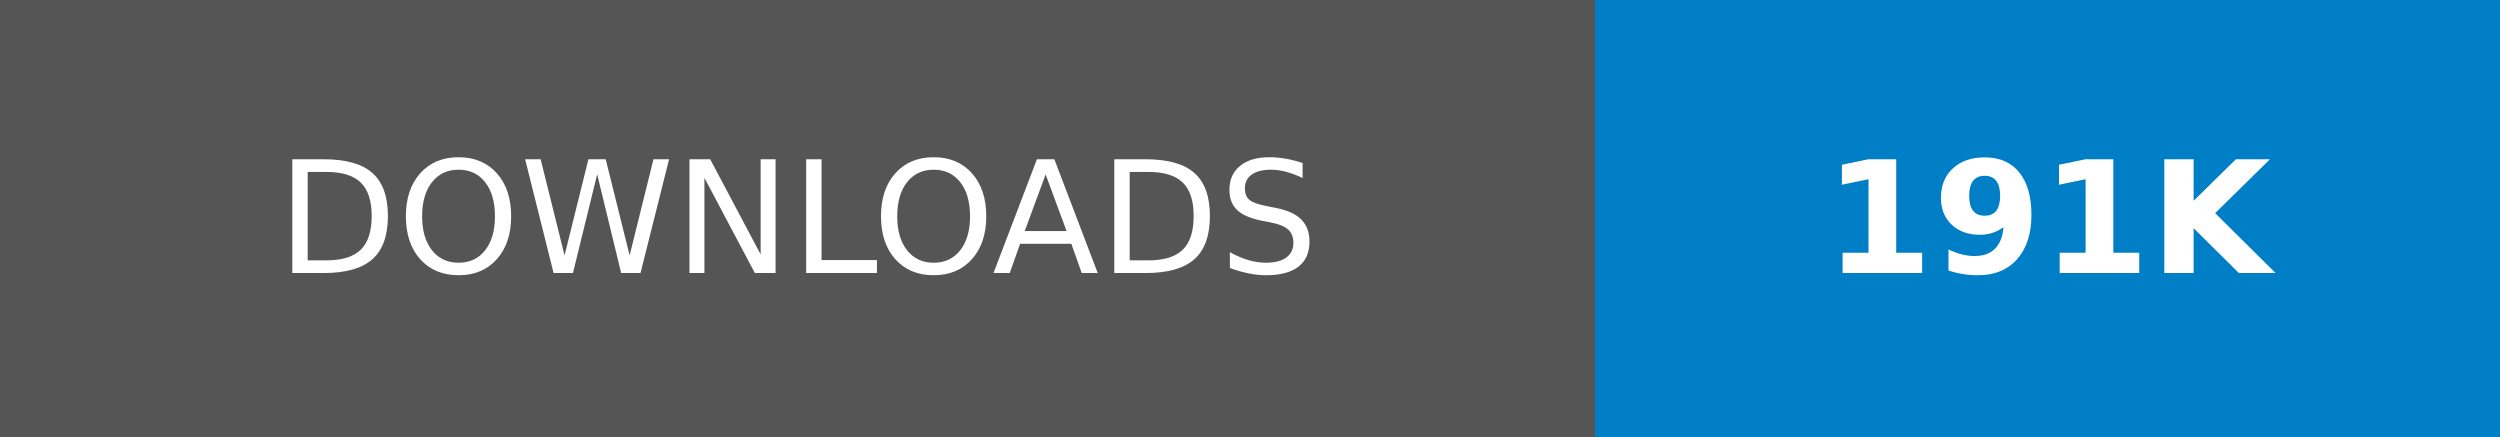
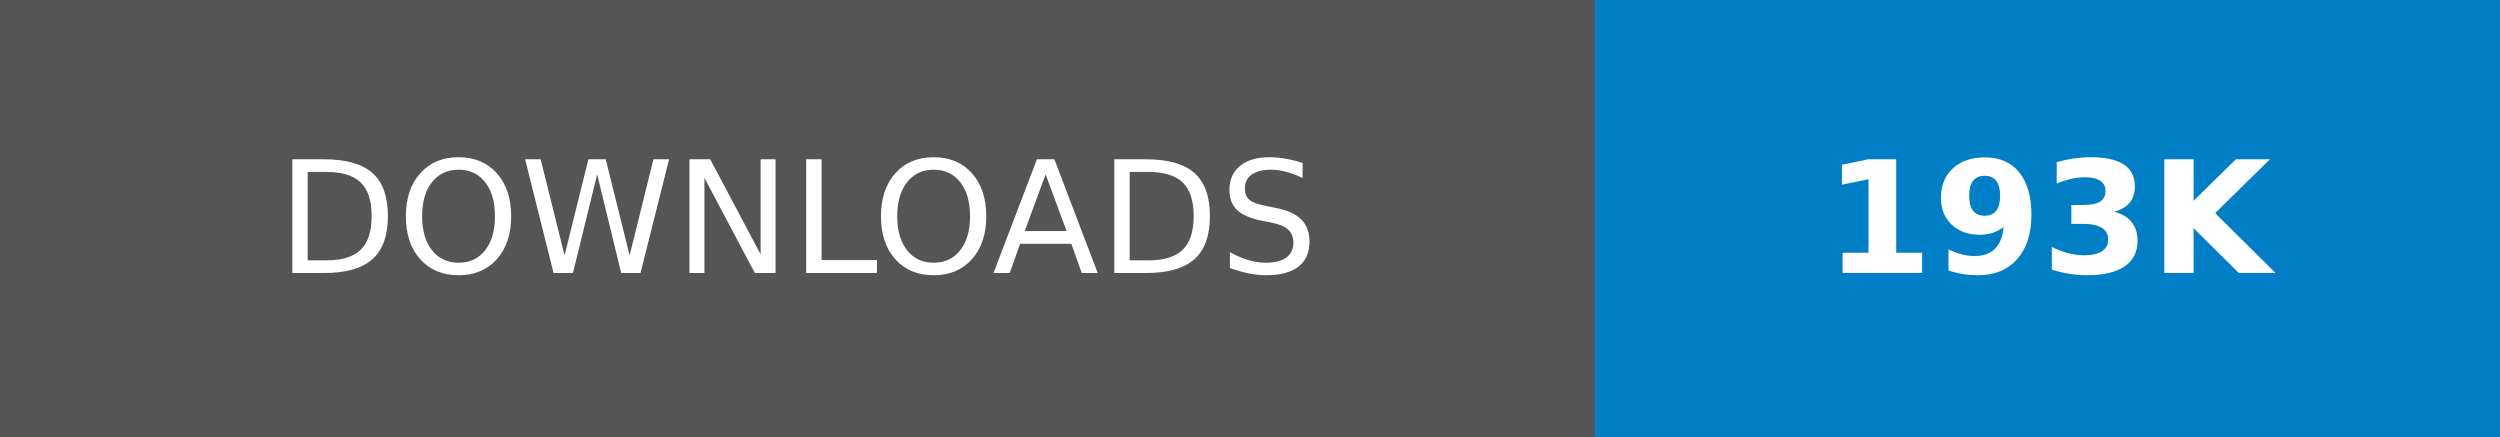
- <svg xmlns="http://www.w3.org/2000/svg" width="160.25" height="28" role="img" aria-label="DOWNLOADS: 191K">
+ <svg xmlns="http://www.w3.org/2000/svg" width="160.25" height="28" role="img" aria-label="DOWNLOADS: 193K">
  <g shape-rendering="crispEdges">
    <rect width="102.25" height="28" fill="#555" />
    <rect x="102.25" width="58" height="28" fill="#007ec6" />
  </g>
  <g fill="#fff" text-anchor="middle" font-family="Verdana,Geneva,DejaVu Sans,sans-serif" text-rendering="geometricPrecision" font-size="100">
    <text transform="scale(.1)" x="511.25" y="175" textLength="782.5" fill="#fff">DOWNLOADS</text>
-     <text transform="scale(.1)" x="1312.5" y="175" textLength="340" fill="#fff" font-weight="bold">191K</text>
+     <text transform="scale(.1)" x="1312.5" y="175" textLength="340" fill="#fff" font-weight="bold">193K</text>
  </g>
</svg>
